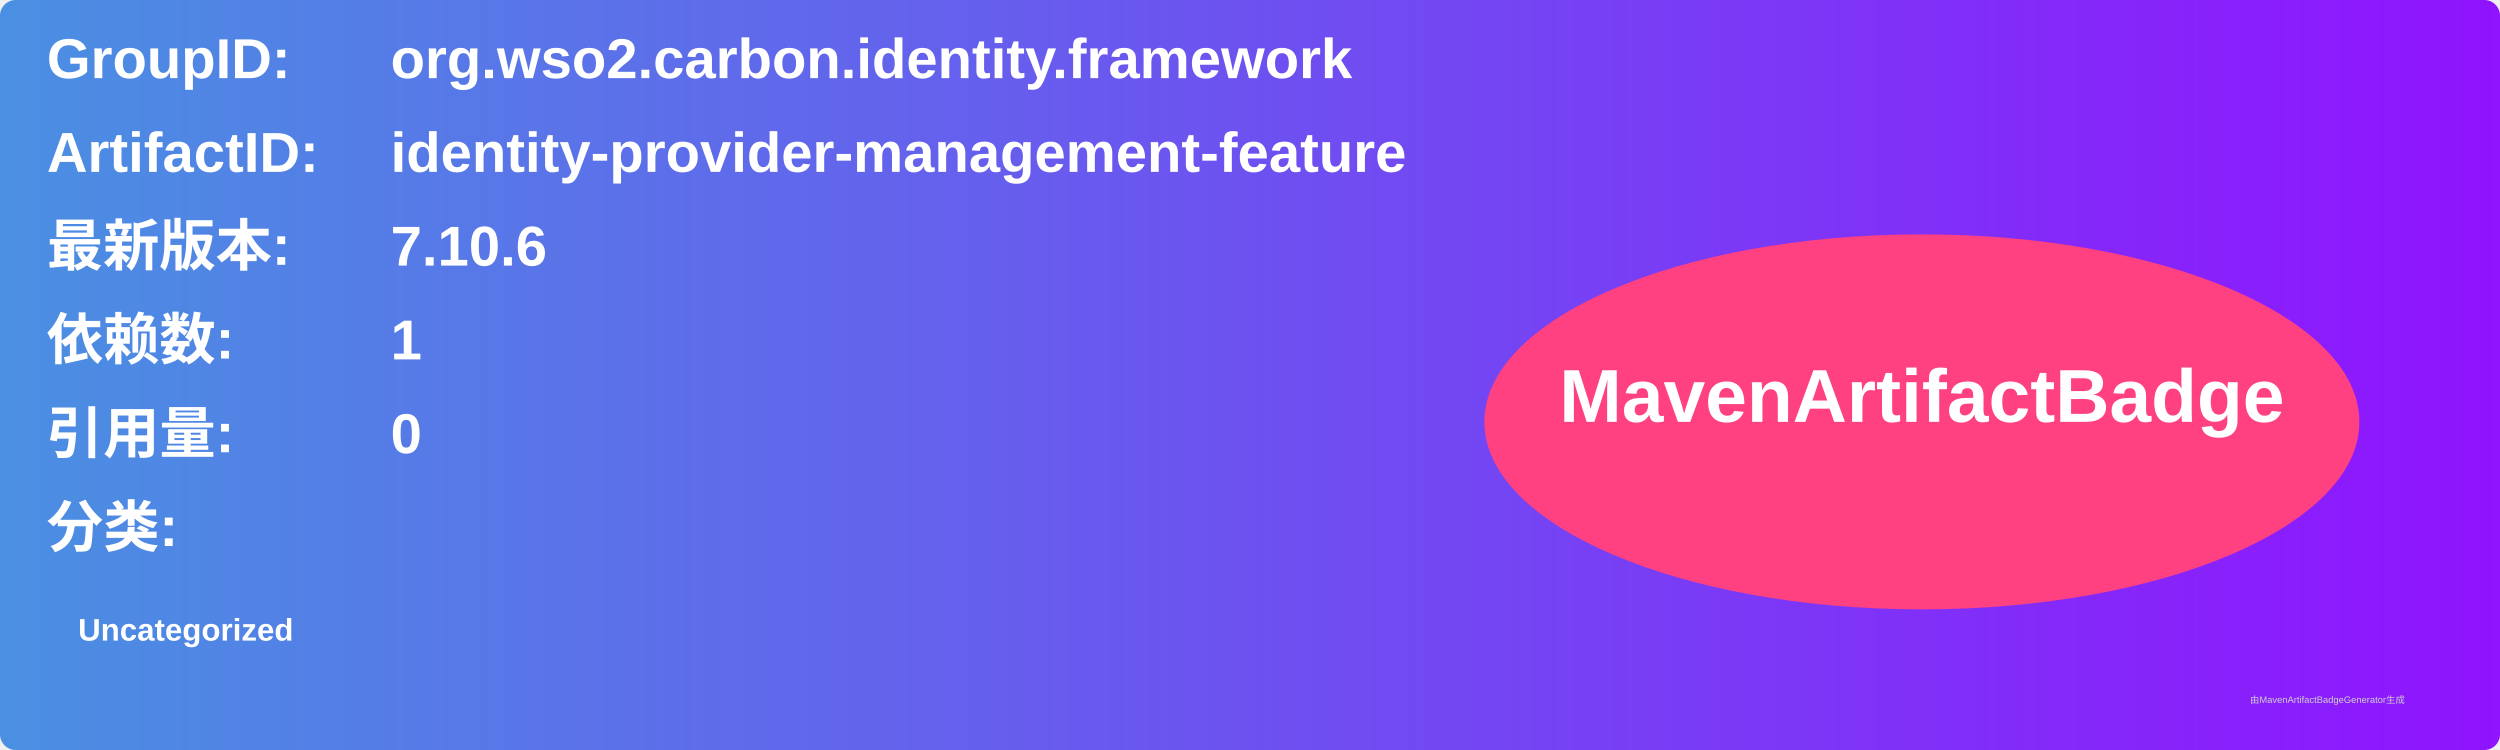
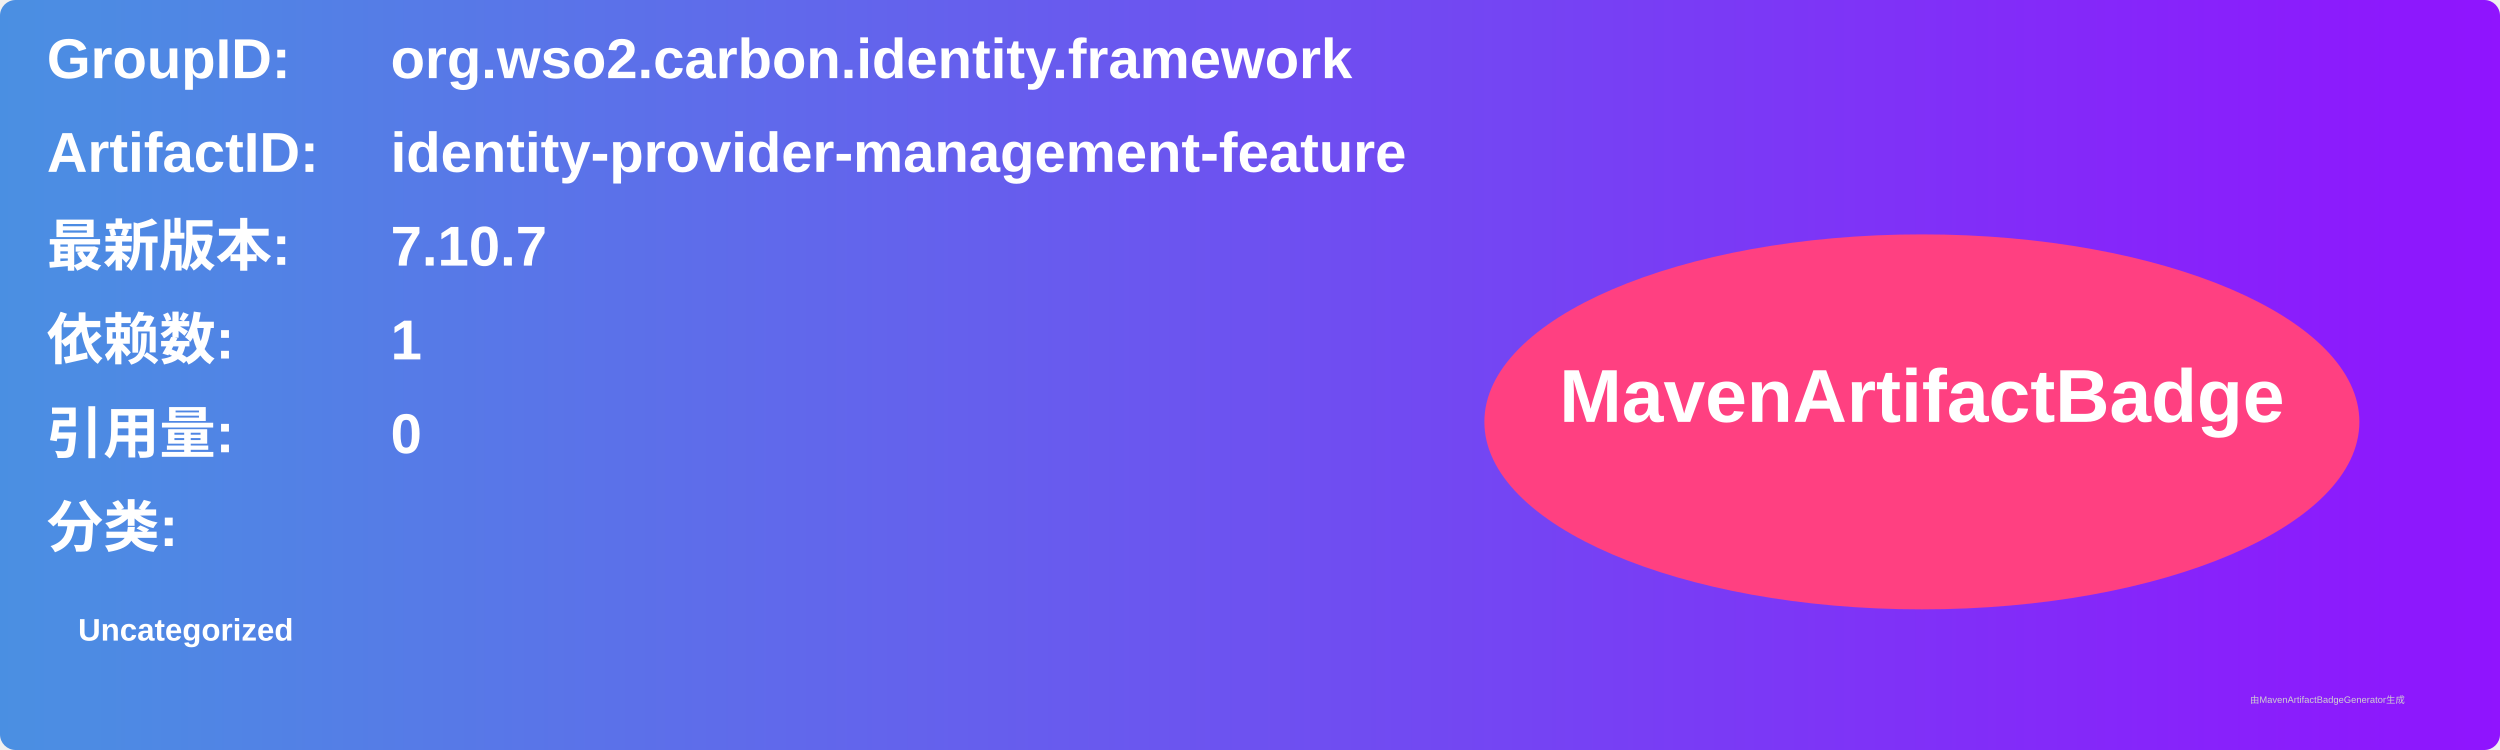
<svg xmlns="http://www.w3.org/2000/svg" width="800" height="240" viewBox="0 0 800 240">
  <linearGradient id="grad" x1="0%" y1="0%" x2="100%" y2="0%">
    <stop offset="0%" stop-color="#4a90e2" />
    <stop offset="100%" stop-color="#9013fe" />
  </linearGradient>
  <rect width="100%" height="100%" rx="5" ry="5" fill="url(#grad)" />
  <g transform="translate(15, 15)">
    <text x="0" y="10" font-family="Arial" font-size="18" fill="white" font-weight="bold" width="260">GroupID:</text>
    <text x="110" y="10" font-family="Arial" font-size="18" fill="white" font-weight="bold" width="460">org.wso2.carbon.identity.framework</text>
    <text x="0" y="40" font-family="Arial" font-size="18" fill="white" font-weight="bold" width="260">ArtifactID:</text>
    <text x="110" y="40" font-family="Arial" font-size="18" fill="white" font-weight="bold" width="460">identity-provider-management-feature</text>
    <text x="0" y="70" font-family="Arial" font-size="18" fill="white" font-weight="bold">最新版本:</text>
    <text x="110" y="70" font-family="Arial" font-size="18" fill="white" font-weight="bold">
-       <tspan font-weight="bold">7.10.6</tspan>
+       <tspan font-weight="bold">7.10.7</tspan>
    </text>
    <text x="0" y="100" font-family="Arial" font-size="18" fill="white" font-weight="bold">依赖数: </text>
    <text x="110" y="100" font-family="Arial" font-size="18" fill="white">
      <tspan font-weight="bold">1</tspan>
    </text>
    <text x="0" y="130" font-family="Arial" font-size="18" fill="white" font-weight="bold">引用量: </text>
    <text x="110" y="130" font-family="Arial" font-size="18" fill="white">
      <tspan font-weight="bold">0</tspan>
    </text>
    <text x="0" y="160" font-family="Arial" font-size="18" fill="white" font-weight="bold">分类:</text>
    <text x="10" y="190" font-family="Arial" font-size="10" fill="white">
      <tspan font-weight="bold">Uncategorized</tspan>
    </text>
    <ellipse cx="600" cy="120" rx="140" ry="60" fill="#ff4081" />
    <text x="600" y="120" text-anchor="middle" font-family="Arial" font-size="24" fill="white" font-weight="bold">MavenArtifactBadge</text>
  </g>
  <text x="720" y="225" font-family="Arial" font-size="3" fill="#d0d0d0">由MavenArtifactBadgeGenerator生成</text>
</svg>
